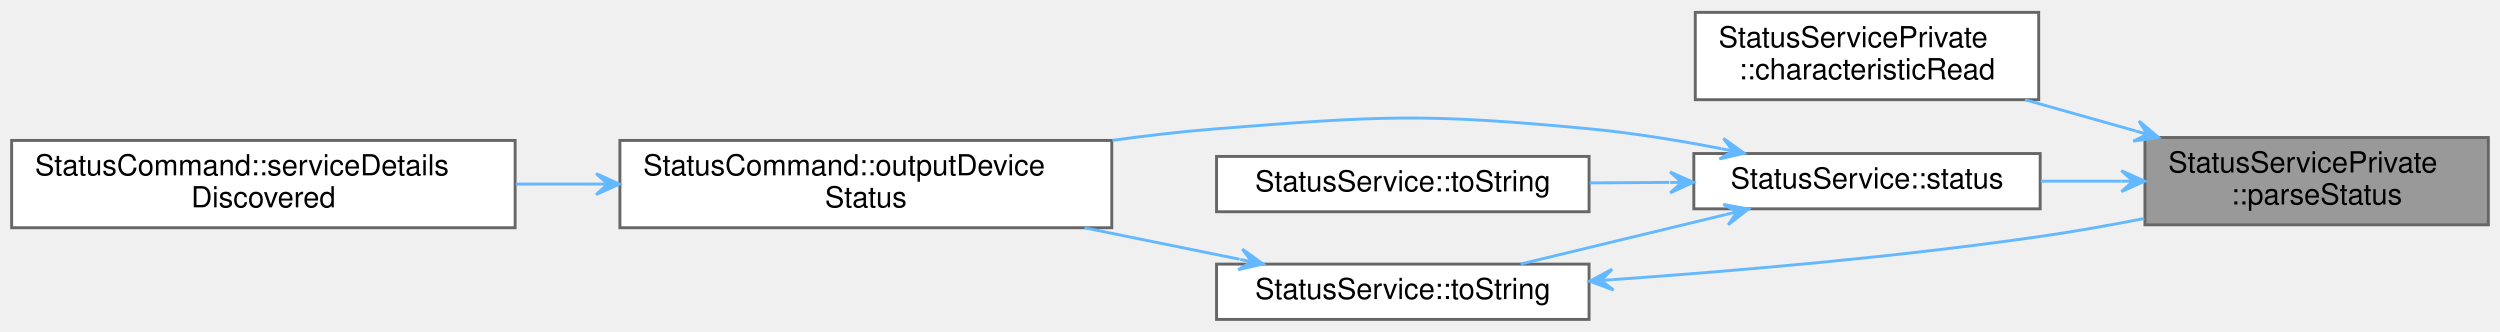
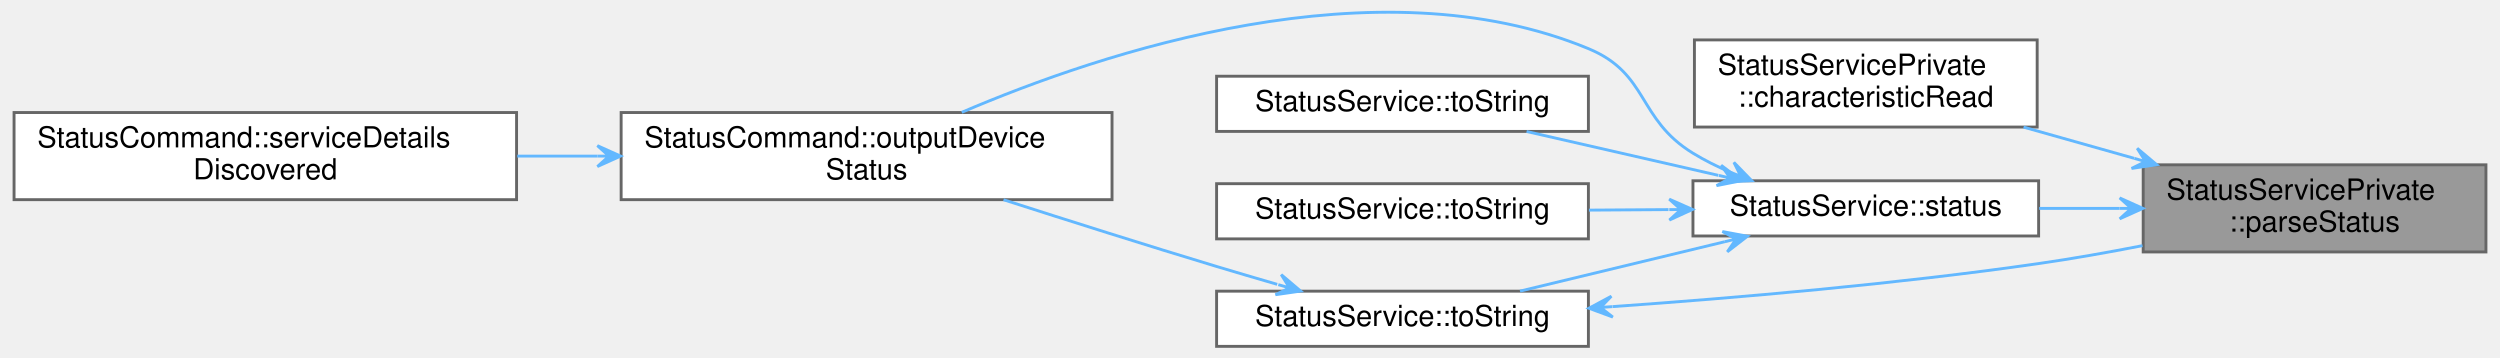
- <svg xmlns="http://www.w3.org/2000/svg" xmlns:xlink="http://www.w3.org/1999/xlink" width="859pt" height="114pt" viewBox="0.00 0.00 859.00 113.50">
-   <g id="graph0" class="graph" transform="scale(1 1) rotate(0) translate(4 109.5)">
+ <svg xmlns="http://www.w3.org/2000/svg" xmlns:xlink="http://www.w3.org/1999/xlink" width="859pt" height="123pt" viewBox="0.00 0.00 859.00 123.24">
+   <g id="graph0" class="graph" transform="scale(1 1) rotate(0) translate(4 119.24)">
    <g id="Node000001" class="node">
      <g id="a_Node000001">
        <a xlink:title="Parses the Status value into Statu struct.">
          <polygon fill="#999999" stroke="#666666" points="851,-62.5 733,-62.5 733,-32.5 851,-32.5 851,-62.5" />
          <text text-anchor="start" x="741" y="-50.5" font-family="Helvetica,sans-Serif" font-size="10.00">StatusServicePrivate</text>
          <text text-anchor="middle" x="792" y="-39.5" font-family="Helvetica,sans-Serif" font-size="10.00">::parseStatus</text>
        </a>
      </g>
    </g>
    <g id="Node000002" class="node">
      <g id="a_Node000002">
        <a xlink:href="classStatusServicePrivate.html#a08d8faee04fb47ac19d3962609606d52" target="_top" xlink:title="Implements AbstractPokitServicePrivate::characteristicRead to parse value, then emit a specialised si...">
          <polygon fill="white" stroke="#666666" points="696.5,-105.5 578.5,-105.5 578.5,-75.5 696.5,-75.5 696.5,-105.5" />
          <text text-anchor="start" x="586.5" y="-93.5" font-family="Helvetica,sans-Serif" font-size="10.00">StatusServicePrivate</text>
          <text text-anchor="middle" x="637.5" y="-82.5" font-family="Helvetica,sans-Serif" font-size="10.00">::characteristicRead</text>
        </a>
      </g>
    </g>
    <g id="edge1_Node000001_Node000002" class="edge">
      <g id="a_edge1_Node000001_Node000002">
        <a xlink:title=" ">
          <path fill="none" stroke="#63b8ff" d="M729.9,-64.73C717.29,-68.28 704.11,-72 691.81,-75.47" />
          <polygon fill="#63b8ff" stroke="#63b8ff" points="737.66,-62.54 730.94,-68.18 733.81,-63.62 729.96,-64.71 729.96,-64.71 729.96,-64.71 733.81,-63.62 728.99,-61.25 737.66,-62.54 737.66,-62.54" />
        </a>
      </g>
    </g>
    <g id="Node000003" class="node">
      <g id="a_Node000003">
        <a xlink:href="classStatusService.html#ae7be4aae021ae50faef48ed2812eb6a7" target="_top" xlink:title="Returns the most recent value of the Status service's Status characteristic.">
          <polygon fill="white" stroke="#666666" points="697,-57 578,-57 578,-38 697,-38 697,-57" />
          <text text-anchor="middle" x="637.5" y="-45" font-family="Helvetica,sans-Serif" font-size="10.00">StatusService::status</text>
        </a>
      </g>
    </g>
    <g id="edge2_Node000001_Node000003" class="edge">
      <g id="a_edge2_Node000001_Node000003">
        <a xlink:title=" ">
          <path fill="none" stroke="#63b8ff" d="M724.88,-47.5C715.67,-47.5 706.25,-47.5 697.19,-47.5" />
          <polygon fill="#63b8ff" stroke="#63b8ff" points="732.91,-47.5 724.91,-51.1 728.91,-47.5 724.91,-47.5 724.91,-47.5 724.91,-47.5 728.91,-47.5 724.91,-43.9 732.91,-47.5 732.91,-47.5" />
        </a>
      </g>
    </g>
    <g id="Node000004" class="node">
      <g id="a_Node000004">
        <a xlink:href="classStatusCommand.html#ae2349e3d64b1b4db9b80465c0b7dadb7" target="_top" xlink:title="Outputs the Pokit device's details, including chrs, in the selected format.">
-           <polygon fill="white" stroke="#666666" points="378,-61.5 209,-61.5 209,-31.5 378,-31.5 378,-61.5" />
-           <text text-anchor="start" x="217" y="-49.5" font-family="Helvetica,sans-Serif" font-size="10.00">StatusCommand::outputDevice</text>
-           <text text-anchor="middle" x="293.5" y="-38.5" font-family="Helvetica,sans-Serif" font-size="10.00">Status</text>
+           <polygon fill="white" stroke="#666666" points="378,-80.5 209,-80.5 209,-50.5 378,-50.5 378,-80.5" />
+           <text text-anchor="start" x="217" y="-68.5" font-family="Helvetica,sans-Serif" font-size="10.00">StatusCommand::outputDevice</text>
+           <text text-anchor="middle" x="293.5" y="-57.5" font-family="Helvetica,sans-Serif" font-size="10.00">Status</text>
        </a>
      </g>
    </g>
    <g id="edge3_Node000003_Node000004" class="edge">
      <g id="a_edge3_Node000003_Node000004">
        <a xlink:title=" ">
-           <path fill="none" stroke="#63b8ff" d="M587.43,-58.66C572.89,-61.48 556.87,-64.1 542,-65.5 485.36,-70.85 470.71,-69.98 414,-65.5 402.38,-64.58 390.18,-63.17 378.2,-61.52" />
-           <polygon fill="#63b8ff" stroke="#63b8ff" points="595.34,-57.08 588.2,-62.18 591.42,-57.87 587.5,-58.65 587.5,-58.65 587.5,-58.65 591.42,-57.87 586.79,-55.12 595.34,-57.08 595.34,-57.08" />
+           <path fill="none" stroke="#63b8ff" d="M590.7,-60.02C586.28,-61.92 581.97,-64.07 578,-66.5 558.71,-78.32 562.91,-93.84 542,-102.5 468.95,-132.76 374.67,-101.29 326.27,-80.57" />
+           <polygon fill="#63b8ff" stroke="#63b8ff" points="598.21,-57.05 592.09,-63.34 594.49,-58.52 590.77,-59.99 590.77,-59.99 590.77,-59.99 594.49,-58.52 589.44,-56.64 598.21,-57.05 598.21,-57.05" />
        </a>
      </g>
    </g>
    <g id="Node000006" class="node">
      <g id="a_Node000006">
        <a xlink:href="classStatusService.html#aab6278d4fe2bedc916fc3d96641eaa30" target="_top" xlink:title="Returns a string version of the status enum label.">
-           <polygon fill="white" stroke="#666666" points="542,-56 414,-56 414,-37 542,-37 542,-56" />
-           <text text-anchor="middle" x="478" y="-44" font-family="Helvetica,sans-Serif" font-size="10.00">StatusService::toString</text>
+           <polygon fill="white" stroke="#666666" points="542,-93 414,-93 414,-74 542,-74 542,-93" />
+           <text text-anchor="middle" x="478" y="-81" font-family="Helvetica,sans-Serif" font-size="10.00">StatusService::toString</text>
        </a>
      </g>
    </g>
    <g id="edge5_Node000003_Node000006" class="edge">
      <g id="a_edge5_Node000003_Node000006">
        <a xlink:title=" ">
+           <path fill="none" stroke="#63b8ff" d="M586.74,-58.87C565.5,-63.73 540.99,-69.33 520.72,-73.97" />
+           <polygon fill="#63b8ff" stroke="#63b8ff" points="594.71,-57.05 587.71,-62.34 590.81,-57.94 586.91,-58.84 586.91,-58.84 586.91,-58.84 590.81,-57.94 586.11,-55.33 594.71,-57.05 594.71,-57.05" />
+         </a>
+       </g>
+     </g>
+     <g id="Node000007" class="node">
+       <g id="a_Node000007">
+         <a xlink:href="classStatusService.html#a5e5d307e56870f2a65e9ccf79429bff7" target="_top" xlink:title="Returns a string version of the status enum label.">
+           <polygon fill="white" stroke="#666666" points="542,-56 414,-56 414,-37 542,-37 542,-56" />
+           <text text-anchor="middle" x="478" y="-44" font-family="Helvetica,sans-Serif" font-size="10.00">StatusService::toString</text>
+         </a>
+       </g>
+     </g>
+     <g id="edge6_Node000003_Node000007" class="edge">
+       <g id="a_edge6_Node000003_Node000007">
+         <a xlink:title=" ">
          <path fill="none" stroke="#63b8ff" d="M569.58,-47.08C560.5,-47.02 551.2,-46.96 542.19,-46.9" />
          <polygon fill="#63b8ff" stroke="#63b8ff" points="577.85,-47.13 569.83,-50.68 573.85,-47.1 569.85,-47.08 569.85,-47.08 569.85,-47.08 573.85,-47.1 569.88,-43.48 577.85,-47.13 577.85,-47.13" />
        </a>
      </g>
    </g>
-     <g id="Node000007" class="node">
-       <g id="a_Node000007">
+     <g id="Node000008" class="node">
+       <g id="a_Node000008">
        <a xlink:href="classStatusService.html#aac79e97cb114be25b2a6771d915f132d" target="_top" xlink:title="Returns a string version of the status enum label.">
          <polygon fill="white" stroke="#666666" points="542,-19 414,-19 414,0 542,0 542,-19" />
          <text text-anchor="middle" x="478" y="-7" font-family="Helvetica,sans-Serif" font-size="10.00">StatusService::toString</text>
        </a>
      </g>
    </g>
-     <g id="edge6_Node000003_Node000007" class="edge">
-       <g id="a_edge6_Node000003_Node000007">
+     <g id="edge7_Node000003_Node000008" class="edge">
+       <g id="a_edge7_Node000003_Node000008">
        <a xlink:title=" ">
          <path fill="none" stroke="#63b8ff" d="M588.97,-36.03C566.45,-30.6 539.85,-24.18 518.46,-19.02" />
          <polygon fill="#63b8ff" stroke="#63b8ff" points="596.76,-37.91 588.13,-39.53 592.87,-36.97 588.98,-36.03 588.98,-36.03 588.98,-36.03 592.87,-36.97 589.82,-32.54 596.76,-37.91 596.76,-37.91" />
        </a>
      </g>
    </g>
    <g id="Node000005" class="node">
      <g id="a_Node000005">
        <a xlink:href="classStatusCommand.html#af275e3a02032915dd27e0c0e041ff6c1" target="_top" xlink:title="Handles service detail discovery events.">
-           <polygon fill="white" stroke="#666666" points="173,-61.5 0,-61.5 0,-31.5 173,-31.5 173,-61.5" />
-           <text text-anchor="start" x="8" y="-49.5" font-family="Helvetica,sans-Serif" font-size="10.00">StatusCommand::serviceDetails</text>
-           <text text-anchor="middle" x="86.5" y="-38.5" font-family="Helvetica,sans-Serif" font-size="10.00">Discovered</text>
+           <polygon fill="white" stroke="#666666" points="173,-80.5 0,-80.5 0,-50.5 173,-50.5 173,-80.5" />
+           <text text-anchor="start" x="8" y="-68.5" font-family="Helvetica,sans-Serif" font-size="10.00">StatusCommand::serviceDetails</text>
+           <text text-anchor="middle" x="86.5" y="-57.5" font-family="Helvetica,sans-Serif" font-size="10.00">Discovered</text>
        </a>
      </g>
    </g>
    <g id="edge4_Node000004_Node000005" class="edge">
      <g id="a_edge4_Node000004_Node000005">
        <a xlink:title=" ">
-           <path fill="none" stroke="#63b8ff" d="M200.8,-46.5C191.63,-46.5 182.34,-46.5 173.24,-46.5" />
-           <polygon fill="#63b8ff" stroke="#63b8ff" points="208.82,-46.5 200.82,-50.1 204.82,-46.5 200.82,-46.5 200.82,-46.5 200.82,-46.5 204.82,-46.5 200.82,-42.9 208.82,-46.5 208.82,-46.5" />
+           <path fill="none" stroke="#63b8ff" d="M200.8,-65.5C191.63,-65.5 182.34,-65.5 173.24,-65.5" />
+           <polygon fill="#63b8ff" stroke="#63b8ff" points="208.82,-65.5 200.82,-69.1 204.82,-65.5 200.82,-65.5 200.82,-65.5 200.82,-65.5 204.82,-65.5 200.82,-61.9 208.82,-65.5 208.82,-65.5" />
        </a>
      </g>
    </g>
-     <g id="edge8_Node000007_Node000001" class="edge">
-       <g id="a_edge8_Node000007_Node000001">
+     <g id="edge9_Node000008_Node000001" class="edge">
+       <g id="a_edge9_Node000008_Node000001">
        <a xlink:title=" ">
          <path fill="none" stroke="#63b8ff" d="M550.27,-13.68C592.97,-16.69 648.25,-21.47 697,-28.5 708.62,-30.17 720.97,-32.37 732.76,-34.67" />
          <polygon fill="#63b8ff" stroke="#63b8ff" points="542.18,-13.12 550.41,-10.08 546.17,-13.4 550.16,-13.67 550.16,-13.67 550.16,-13.67 546.17,-13.4 549.91,-17.26 542.18,-13.12 542.18,-13.12" />
        </a>
      </g>
    </g>
-     <g id="edge7_Node000007_Node000004" class="edge">
-       <g id="a_edge7_Node000007_Node000004">
+     <g id="edge8_Node000008_Node000004" class="edge">
+       <g id="a_edge8_Node000008_Node000004">
        <a xlink:title=" ">
-           <path fill="none" stroke="#63b8ff" d="M421.93,-20.66C405.16,-24.07 386.43,-27.86 368.61,-31.48" />
-           <polygon fill="#63b8ff" stroke="#63b8ff" points="430,-19.03 422.88,-24.15 426.08,-19.82 422.16,-20.62 422.16,-20.62 422.16,-20.62 426.08,-19.82 421.45,-17.09 430,-19.03 430,-19.03" />
+           <path fill="none" stroke="#63b8ff" d="M434.86,-21.35C427.89,-23.37 420.73,-25.47 414,-27.5 389.72,-34.83 362.79,-43.36 340.65,-50.47" />
+           <polygon fill="#63b8ff" stroke="#63b8ff" points="442.94,-19.03 436.25,-24.7 439.1,-20.14 435.25,-21.24 435.25,-21.24 435.25,-21.24 439.1,-20.14 434.26,-17.78 442.94,-19.03 442.94,-19.03" />
        </a>
      </g>
    </g>
  </g>
</svg>
